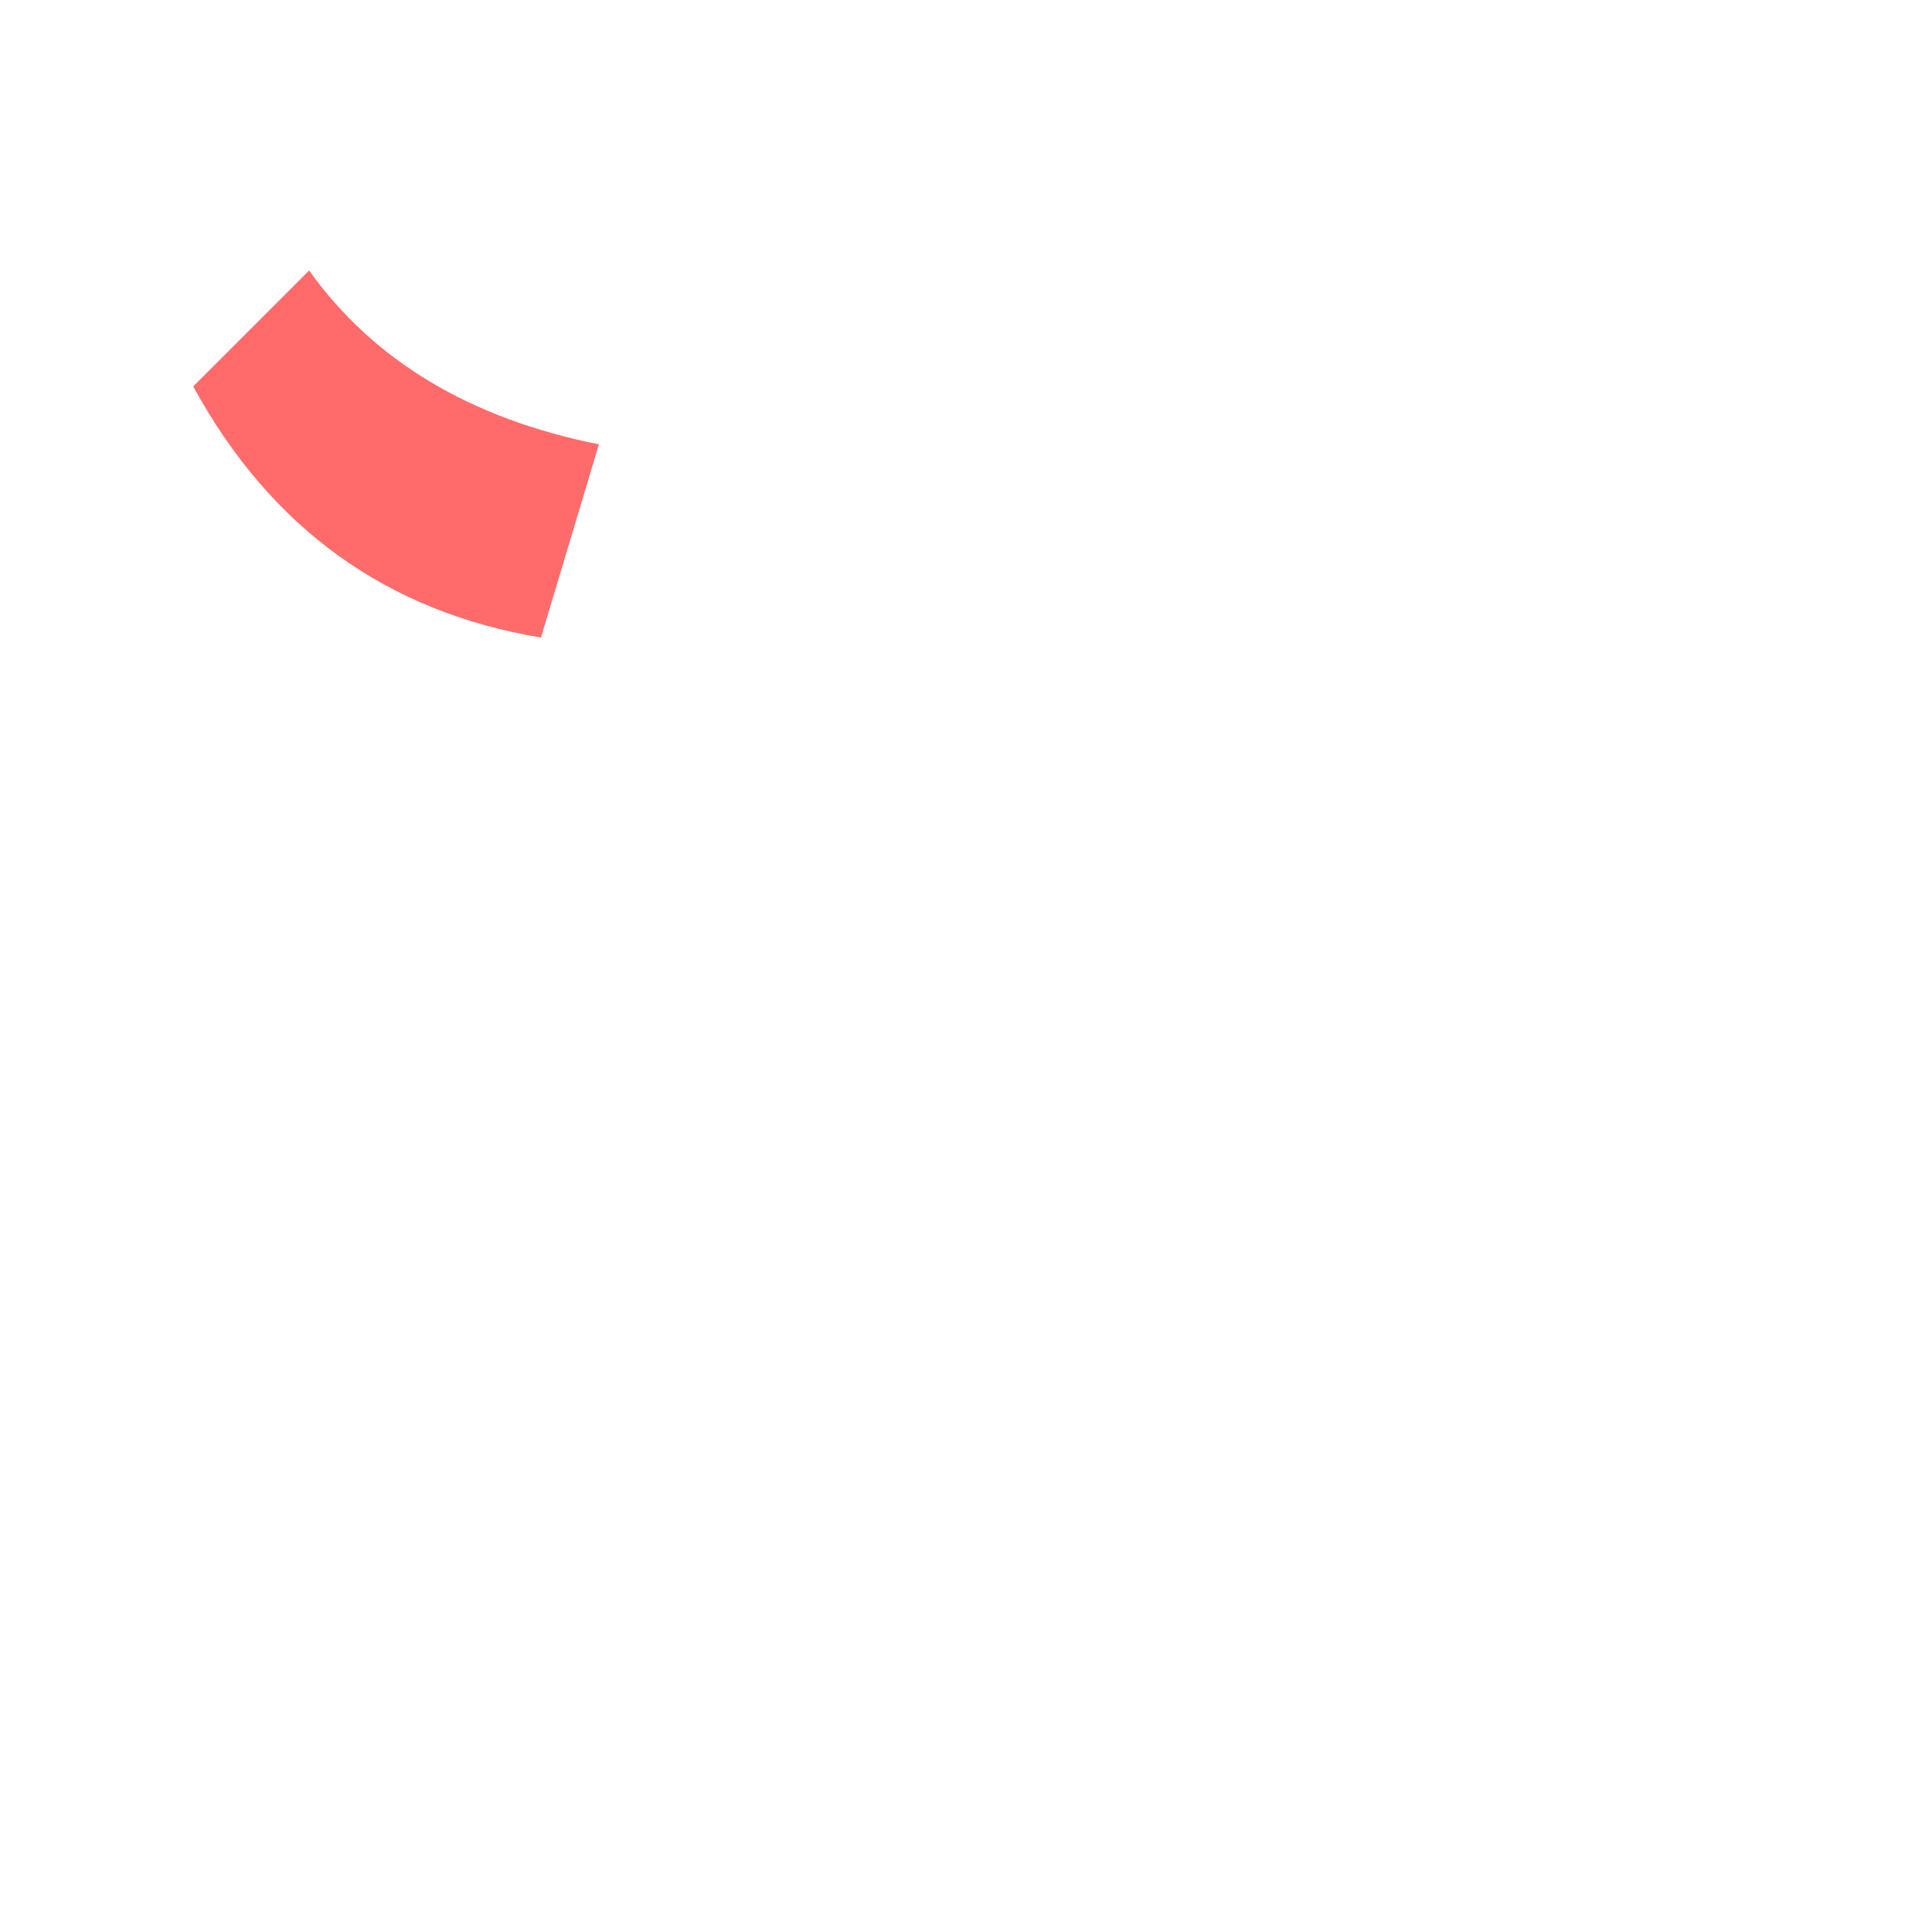
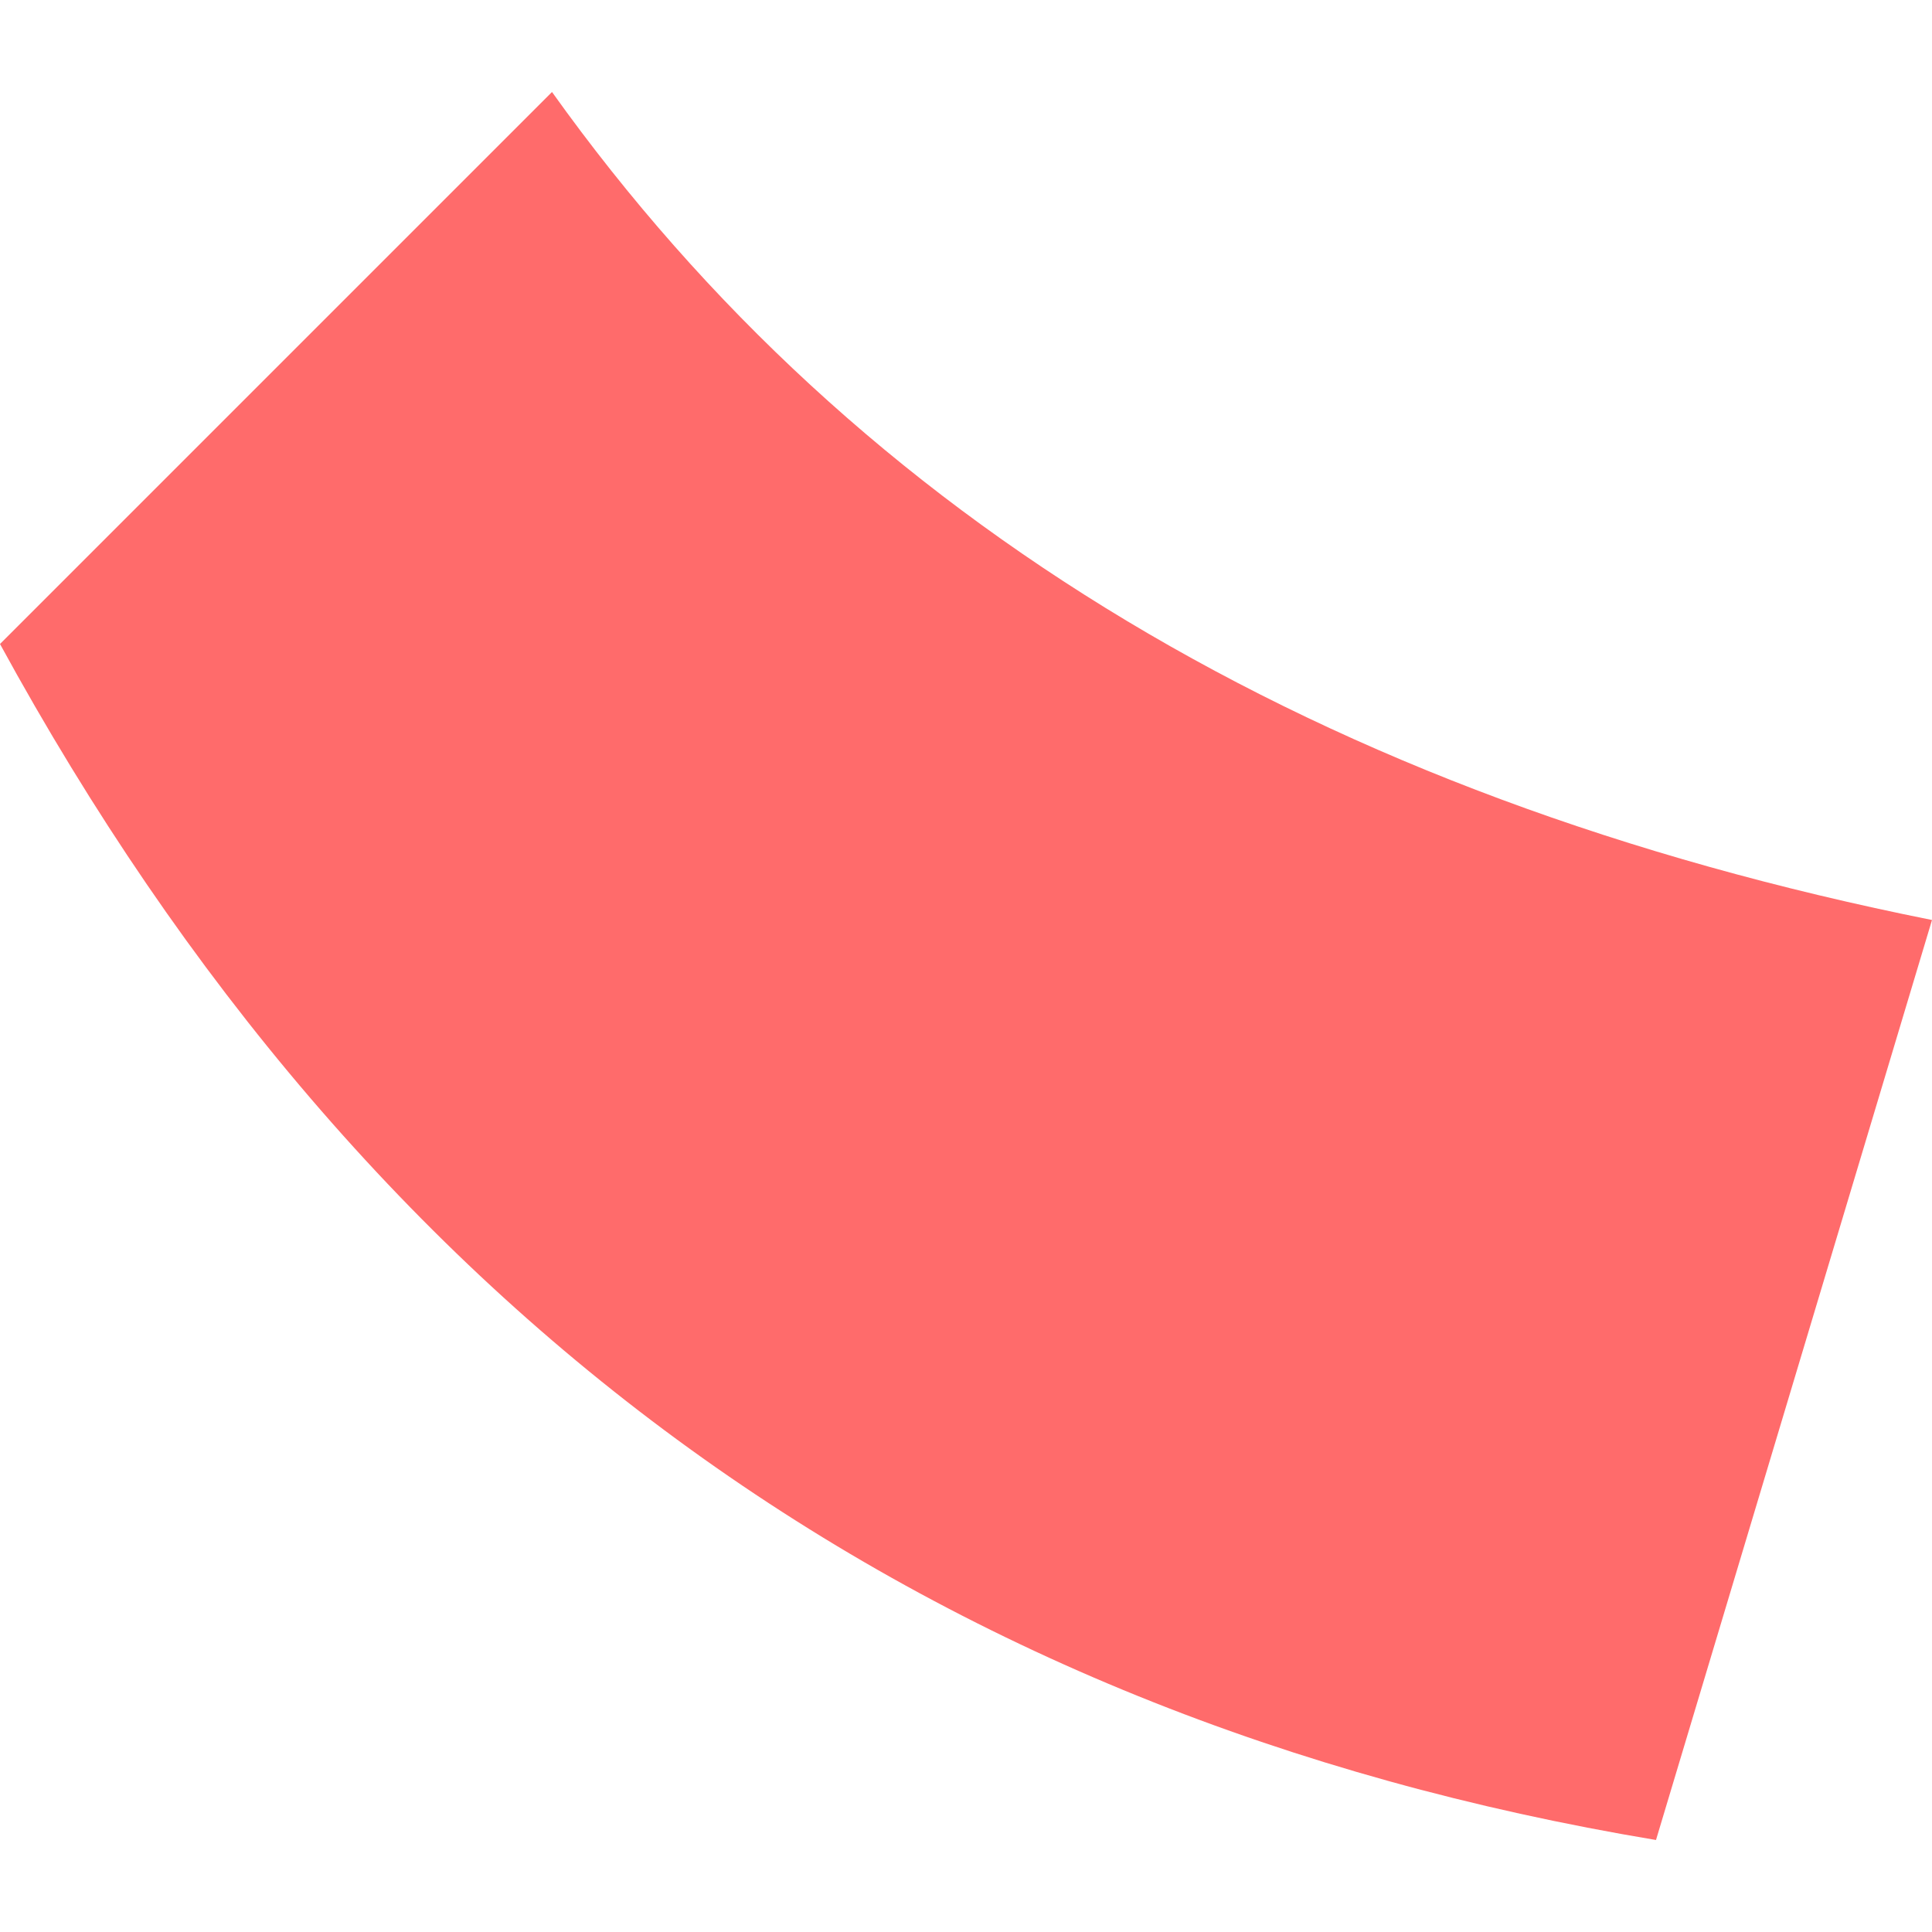
- <svg xmlns="http://www.w3.org/2000/svg" width="50" height="50" viewBox="0 0 50 50">
-   <path d=" M 5.0 10.0 Q 8.0 15.5, 14.0 16.5 L 15.5 11.5 Q 10.5 10.5, 8.0 7.0 Z " fill="#FF6B6B" />
+ <svg xmlns="http://www.w3.org/2000/svg" width="10" height="10" viewBox="5 7 10.5 9.5" preserveAspectRatio="xMidYMid meet">
+   <path d="     M 5.0 10.0     Q 8.0 15.5, 14.0 16.5     L 15.5 11.5     Q 10.5 10.5, 8.0 7.0     Z   " fill="#FF6B6B" />
</svg>
